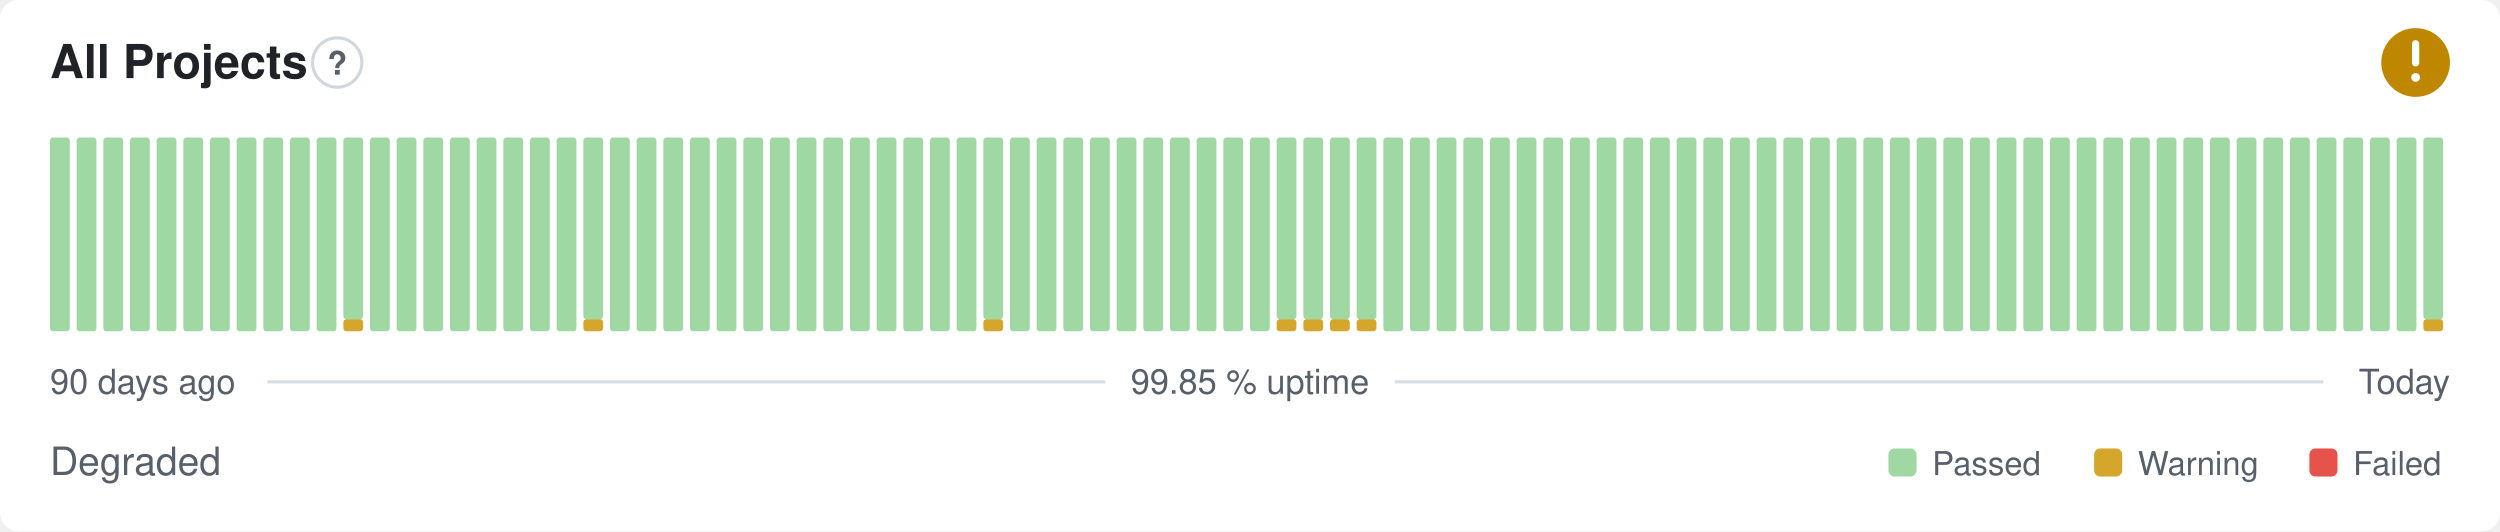
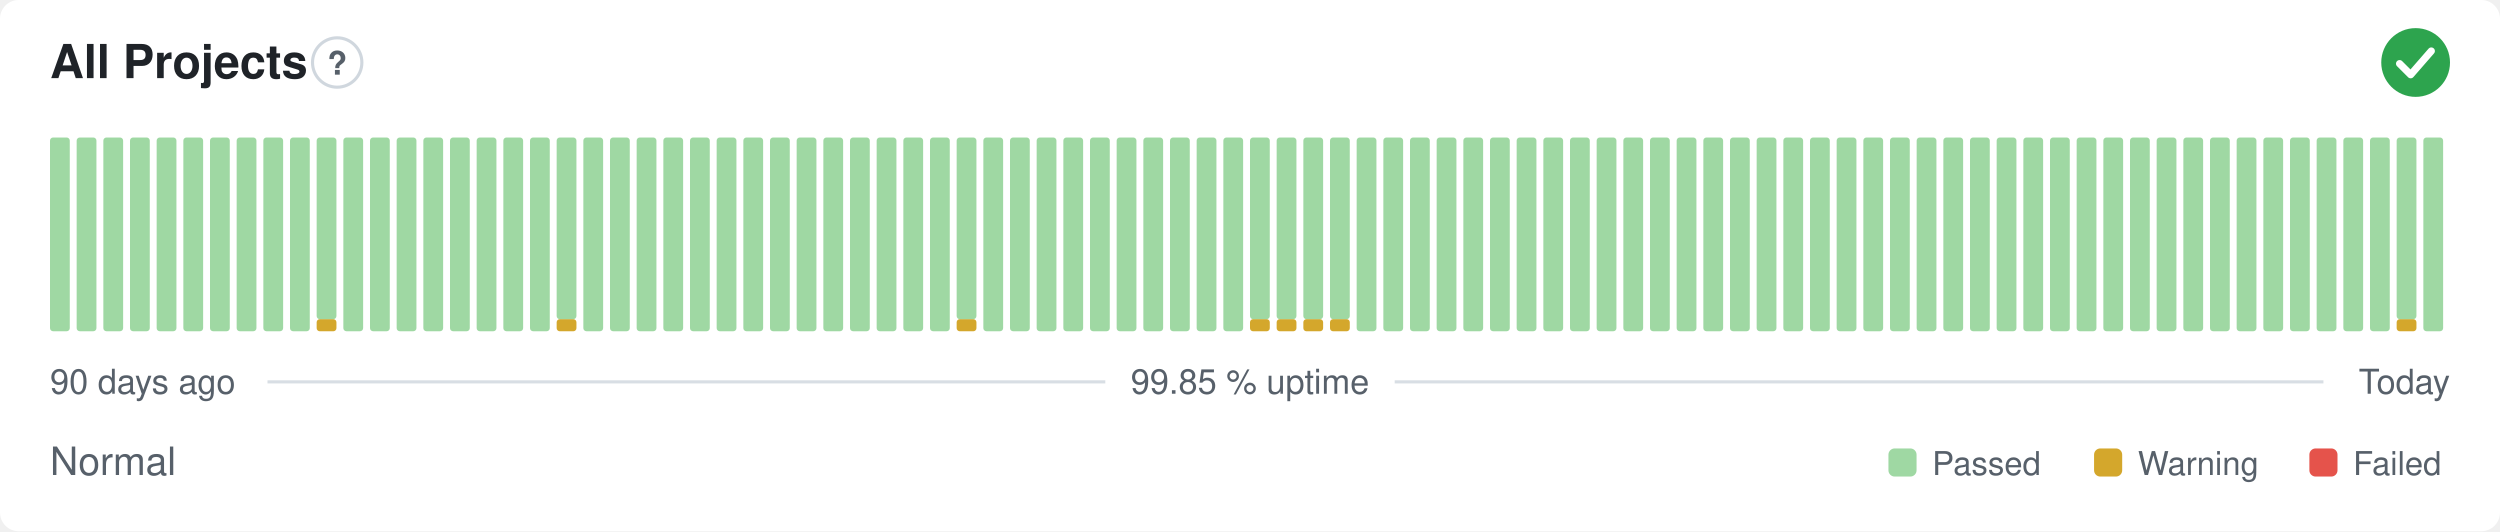
- <svg xmlns="http://www.w3.org/2000/svg" width="800" height="170" viewBox="0 0 800 170" role="img" aria-label="All Projects: Degraded, 99.85 % uptime over the last 90 days" font-family="-apple-system,BlinkMacSystemFont,'Segoe UI',Helvetica,Arial,sans-serif">
+ <svg xmlns="http://www.w3.org/2000/svg" width="800" height="170" viewBox="0 0 800 170" role="img" aria-label="All Projects: Normal, 99.85 % uptime over the last 90 days" font-family="-apple-system,BlinkMacSystemFont,'Segoe UI',Helvetica,Arial,sans-serif">
  <style>
    @media (prefers-color-scheme: dark) {
      .bg { fill: #0d1117 }
      .title { fill: #e6edf3 }
      .muted { fill: #8b949e }
      .hint { stroke: #30363d }
      .rule { stroke: #30363d }
      .nodata { fill: #21262d }
    }
  </style>
  <rect class="bg" width="800" height="170" rx="6" fill="#ffffff" />
  <text class="title" x="16" y="25" font-size="15" font-weight="600" fill="#1f2328">All Projects</text>
  <circle class="hint" cx="107.9" cy="20" r="7.9" fill="none" stroke="#d0d7de" stroke-width="1" />
  <text class="muted" x="107.9" y="23.9" text-anchor="middle" font-size="10.4" font-weight="700" fill="#57606a">?</text>
-   <circle cx="773" cy="20" r="11" fill="#bf8700" />
-   <path d="M773 14.01v6.11" fill="none" stroke="#fff" stroke-width="2.31" stroke-linecap="round" stroke-linejoin="round" />
-   <circle cx="773" cy="24.77" r="1.41" fill="#fff" />
+   <circle cx="773" cy="20" r="11" fill="#2da44e" />
+   <path d="M767.87 20.37l3.54 3.54 6.60 -7.58" fill="none" stroke="#fff" stroke-width="2.31" stroke-linecap="round" stroke-linejoin="round" />
  <rect x="16.00" y="44.00" width="6.33" height="62.00" rx="1" fill="#9fd8a3" />
  <rect x="24.53" y="44.00" width="6.33" height="62.00" rx="1" fill="#9fd8a3" />
  <rect x="33.07" y="44.00" width="6.33" height="62.00" rx="1" fill="#9fd8a3" />
  <rect x="41.60" y="44.00" width="6.33" height="62.00" rx="1" fill="#9fd8a3" />
  <rect x="50.13" y="44.00" width="6.33" height="62.00" rx="1" fill="#9fd8a3" />
  <rect x="58.67" y="44.00" width="6.33" height="62.00" rx="1" fill="#9fd8a3" />
  <rect x="67.20" y="44.00" width="6.33" height="62.00" rx="1" fill="#9fd8a3" />
  <rect x="75.73" y="44.00" width="6.33" height="62.00" rx="1" fill="#9fd8a3" />
  <rect x="84.27" y="44.00" width="6.33" height="62.00" rx="1" fill="#9fd8a3" />
  <rect x="92.80" y="44.00" width="6.33" height="62.00" rx="1" fill="#9fd8a3" />
-   <rect x="101.33" y="44.00" width="6.33" height="62.00" rx="1" fill="#9fd8a3" />
-   <rect x="109.87" y="102.13" width="6.33" height="3.88" rx="1" fill="#d4a72c" />
-   <rect x="109.87" y="44.00" width="6.33" height="58.13" rx="1" fill="#9fd8a3" />
+   <rect x="101.33" y="102.13" width="6.33" height="3.88" rx="1" fill="#d4a72c" />
+   <rect x="101.33" y="44.00" width="6.33" height="58.13" rx="1" fill="#9fd8a3" />
+   <rect x="109.87" y="44.00" width="6.33" height="62.00" rx="1" fill="#9fd8a3" />
  <rect x="118.40" y="44.00" width="6.33" height="62.00" rx="1" fill="#9fd8a3" />
  <rect x="126.93" y="44.00" width="6.33" height="62.00" rx="1" fill="#9fd8a3" />
  <rect x="135.47" y="44.00" width="6.33" height="62.00" rx="1" fill="#9fd8a3" />
  <rect x="144.00" y="44.00" width="6.33" height="62.00" rx="1" fill="#9fd8a3" />
  <rect x="152.53" y="44.00" width="6.33" height="62.00" rx="1" fill="#9fd8a3" />
  <rect x="161.07" y="44.00" width="6.33" height="62.00" rx="1" fill="#9fd8a3" />
  <rect x="169.60" y="44.00" width="6.33" height="62.00" rx="1" fill="#9fd8a3" />
-   <rect x="178.13" y="44.00" width="6.33" height="62.00" rx="1" fill="#9fd8a3" />
-   <rect x="186.67" y="102.13" width="6.33" height="3.88" rx="1" fill="#d4a72c" />
-   <rect x="186.67" y="44.00" width="6.33" height="58.13" rx="1" fill="#9fd8a3" />
+   <rect x="178.13" y="102.13" width="6.33" height="3.88" rx="1" fill="#d4a72c" />
+   <rect x="178.13" y="44.00" width="6.33" height="58.13" rx="1" fill="#9fd8a3" />
+   <rect x="186.67" y="44.00" width="6.33" height="62.00" rx="1" fill="#9fd8a3" />
  <rect x="195.20" y="44.00" width="6.33" height="62.00" rx="1" fill="#9fd8a3" />
  <rect x="203.73" y="44.00" width="6.33" height="62.00" rx="1" fill="#9fd8a3" />
  <rect x="212.27" y="44.00" width="6.33" height="62.00" rx="1" fill="#9fd8a3" />
  <rect x="220.80" y="44.00" width="6.33" height="62.00" rx="1" fill="#9fd8a3" />
  <rect x="229.33" y="44.00" width="6.33" height="62.00" rx="1" fill="#9fd8a3" />
  <rect x="237.87" y="44.00" width="6.33" height="62.00" rx="1" fill="#9fd8a3" />
  <rect x="246.40" y="44.00" width="6.33" height="62.00" rx="1" fill="#9fd8a3" />
  <rect x="254.93" y="44.00" width="6.33" height="62.00" rx="1" fill="#9fd8a3" />
  <rect x="263.47" y="44.00" width="6.33" height="62.00" rx="1" fill="#9fd8a3" />
  <rect x="272.00" y="44.00" width="6.33" height="62.00" rx="1" fill="#9fd8a3" />
  <rect x="280.53" y="44.00" width="6.33" height="62.00" rx="1" fill="#9fd8a3" />
  <rect x="289.07" y="44.00" width="6.33" height="62.00" rx="1" fill="#9fd8a3" />
  <rect x="297.60" y="44.00" width="6.33" height="62.00" rx="1" fill="#9fd8a3" />
-   <rect x="306.13" y="44.00" width="6.33" height="62.00" rx="1" fill="#9fd8a3" />
-   <rect x="314.67" y="102.13" width="6.33" height="3.88" rx="1" fill="#d4a72c" />
-   <rect x="314.67" y="44.00" width="6.33" height="58.13" rx="1" fill="#9fd8a3" />
+   <rect x="306.13" y="102.13" width="6.33" height="3.88" rx="1" fill="#d4a72c" />
+   <rect x="306.13" y="44.00" width="6.33" height="58.13" rx="1" fill="#9fd8a3" />
+   <rect x="314.67" y="44.00" width="6.33" height="62.00" rx="1" fill="#9fd8a3" />
  <rect x="323.20" y="44.00" width="6.33" height="62.00" rx="1" fill="#9fd8a3" />
  <rect x="331.73" y="44.00" width="6.33" height="62.00" rx="1" fill="#9fd8a3" />
  <rect x="340.27" y="44.00" width="6.33" height="62.00" rx="1" fill="#9fd8a3" />
  <rect x="348.80" y="44.00" width="6.33" height="62.00" rx="1" fill="#9fd8a3" />
  <rect x="357.33" y="44.00" width="6.33" height="62.00" rx="1" fill="#9fd8a3" />
  <rect x="365.87" y="44.00" width="6.33" height="62.00" rx="1" fill="#9fd8a3" />
  <rect x="374.40" y="44.00" width="6.33" height="62.00" rx="1" fill="#9fd8a3" />
  <rect x="382.93" y="44.00" width="6.33" height="62.00" rx="1" fill="#9fd8a3" />
  <rect x="391.47" y="44.00" width="6.33" height="62.00" rx="1" fill="#9fd8a3" />
-   <rect x="400.00" y="44.00" width="6.33" height="62.00" rx="1" fill="#9fd8a3" />
+   <rect x="400.00" y="102.13" width="6.33" height="3.88" rx="1" fill="#d4a72c" />
+   <rect x="400.00" y="44.00" width="6.33" height="58.13" rx="1" fill="#9fd8a3" />
  <rect x="408.53" y="102.13" width="6.33" height="3.88" rx="1" fill="#d4a72c" />
  <rect x="408.53" y="44.00" width="6.33" height="58.13" rx="1" fill="#9fd8a3" />
  <rect x="417.07" y="102.13" width="6.33" height="3.88" rx="1" fill="#d4a72c" />
  <rect x="417.07" y="44.00" width="6.33" height="58.13" rx="1" fill="#9fd8a3" />
  <rect x="425.60" y="102.13" width="6.33" height="3.88" rx="1" fill="#d4a72c" />
  <rect x="425.60" y="44.00" width="6.33" height="58.13" rx="1" fill="#9fd8a3" />
-   <rect x="434.13" y="102.13" width="6.33" height="3.88" rx="1" fill="#d4a72c" />
-   <rect x="434.13" y="44.00" width="6.33" height="58.13" rx="1" fill="#9fd8a3" />
+   <rect x="434.13" y="44.00" width="6.33" height="62.00" rx="1" fill="#9fd8a3" />
  <rect x="442.67" y="44.00" width="6.33" height="62.00" rx="1" fill="#9fd8a3" />
  <rect x="451.20" y="44.00" width="6.33" height="62.00" rx="1" fill="#9fd8a3" />
  <rect x="459.73" y="44.00" width="6.33" height="62.00" rx="1" fill="#9fd8a3" />
  <rect x="468.27" y="44.00" width="6.33" height="62.00" rx="1" fill="#9fd8a3" />
  <rect x="476.80" y="44.00" width="6.33" height="62.00" rx="1" fill="#9fd8a3" />
  <rect x="485.33" y="44.00" width="6.33" height="62.00" rx="1" fill="#9fd8a3" />
  <rect x="493.87" y="44.00" width="6.33" height="62.00" rx="1" fill="#9fd8a3" />
  <rect x="502.40" y="44.00" width="6.33" height="62.00" rx="1" fill="#9fd8a3" />
  <rect x="510.93" y="44.00" width="6.33" height="62.00" rx="1" fill="#9fd8a3" />
  <rect x="519.47" y="44.00" width="6.33" height="62.00" rx="1" fill="#9fd8a3" />
  <rect x="528.00" y="44.00" width="6.33" height="62.00" rx="1" fill="#9fd8a3" />
  <rect x="536.53" y="44.00" width="6.33" height="62.00" rx="1" fill="#9fd8a3" />
  <rect x="545.07" y="44.00" width="6.33" height="62.00" rx="1" fill="#9fd8a3" />
  <rect x="553.60" y="44.00" width="6.33" height="62.00" rx="1" fill="#9fd8a3" />
  <rect x="562.13" y="44.00" width="6.33" height="62.00" rx="1" fill="#9fd8a3" />
  <rect x="570.67" y="44.00" width="6.33" height="62.00" rx="1" fill="#9fd8a3" />
  <rect x="579.20" y="44.00" width="6.33" height="62.00" rx="1" fill="#9fd8a3" />
  <rect x="587.73" y="44.00" width="6.33" height="62.00" rx="1" fill="#9fd8a3" />
  <rect x="596.27" y="44.00" width="6.33" height="62.00" rx="1" fill="#9fd8a3" />
  <rect x="604.80" y="44.00" width="6.33" height="62.00" rx="1" fill="#9fd8a3" />
  <rect x="613.33" y="44.00" width="6.33" height="62.00" rx="1" fill="#9fd8a3" />
  <rect x="621.87" y="44.00" width="6.33" height="62.00" rx="1" fill="#9fd8a3" />
  <rect x="630.40" y="44.00" width="6.33" height="62.00" rx="1" fill="#9fd8a3" />
  <rect x="638.93" y="44.00" width="6.33" height="62.00" rx="1" fill="#9fd8a3" />
  <rect x="647.47" y="44.00" width="6.33" height="62.00" rx="1" fill="#9fd8a3" />
  <rect x="656.00" y="44.00" width="6.33" height="62.00" rx="1" fill="#9fd8a3" />
  <rect x="664.53" y="44.00" width="6.33" height="62.00" rx="1" fill="#9fd8a3" />
  <rect x="673.07" y="44.00" width="6.33" height="62.00" rx="1" fill="#9fd8a3" />
  <rect x="681.60" y="44.00" width="6.33" height="62.00" rx="1" fill="#9fd8a3" />
  <rect x="690.13" y="44.00" width="6.33" height="62.00" rx="1" fill="#9fd8a3" />
  <rect x="698.67" y="44.00" width="6.33" height="62.00" rx="1" fill="#9fd8a3" />
  <rect x="707.20" y="44.00" width="6.33" height="62.00" rx="1" fill="#9fd8a3" />
  <rect x="715.73" y="44.00" width="6.33" height="62.00" rx="1" fill="#9fd8a3" />
  <rect x="724.27" y="44.00" width="6.33" height="62.00" rx="1" fill="#9fd8a3" />
  <rect x="732.80" y="44.00" width="6.33" height="62.00" rx="1" fill="#9fd8a3" />
  <rect x="741.33" y="44.00" width="6.33" height="62.00" rx="1" fill="#9fd8a3" />
  <rect x="749.87" y="44.00" width="6.33" height="62.00" rx="1" fill="#9fd8a3" />
  <rect x="758.40" y="44.00" width="6.33" height="62.00" rx="1" fill="#9fd8a3" />
-   <rect x="766.93" y="44.00" width="6.33" height="62.00" rx="1" fill="#9fd8a3" />
-   <rect x="775.47" y="102.13" width="6.33" height="3.88" rx="1" fill="#d4a72c" />
-   <rect x="775.47" y="44.00" width="6.33" height="58.13" rx="1" fill="#9fd8a3" />
+   <rect x="766.93" y="102.13" width="6.33" height="3.88" rx="1" fill="#d4a72c" />
+   <rect x="766.93" y="44.00" width="6.33" height="58.13" rx="1" fill="#9fd8a3" />
+   <rect x="775.47" y="44.00" width="6.33" height="62.00" rx="1" fill="#9fd8a3" />
  <text class="muted" x="16" y="126" font-size="11" fill="#57606a">90 days ago</text>
  <text class="muted" x="400" y="126" text-anchor="middle" font-size="11" fill="#57606a">99.85 % uptime</text>
  <text class="muted" x="784" y="126" text-anchor="end" font-size="11" fill="#57606a">Today</text>
  <line class="rule" x1="85.6" y1="122.2" x2="353.7" y2="122.2" stroke="#d8dee4" stroke-width="1" />
  <line class="rule" x1="446.3" y1="122.2" x2="743.5" y2="122.2" stroke="#d8dee4" stroke-width="1" />
-   <text class="muted" x="16" y="152" font-size="12.5" fill="#57606a">Degraded</text>
+   <text class="muted" x="16" y="152" font-size="12.5" fill="#57606a">Normal</text>
  <rect x="604.3" y="143.5" width="9.0" height="9.0" rx="2" fill="#9fd8a3" />
  <text class="muted" x="618.3" y="152" font-size="10.5" fill="#57606a">Passed</text>
  <rect x="670.1" y="143.5" width="9.0" height="9.0" rx="2" fill="#d4a72c" />
  <text class="muted" x="684.1" y="152" font-size="10.5" fill="#57606a">Warning</text>
  <rect x="739.0" y="143.5" width="9.0" height="9.0" rx="2" fill="#e5534b" />
  <text class="muted" x="753.0" y="152" font-size="10.5" fill="#57606a">Failed</text>
</svg>
